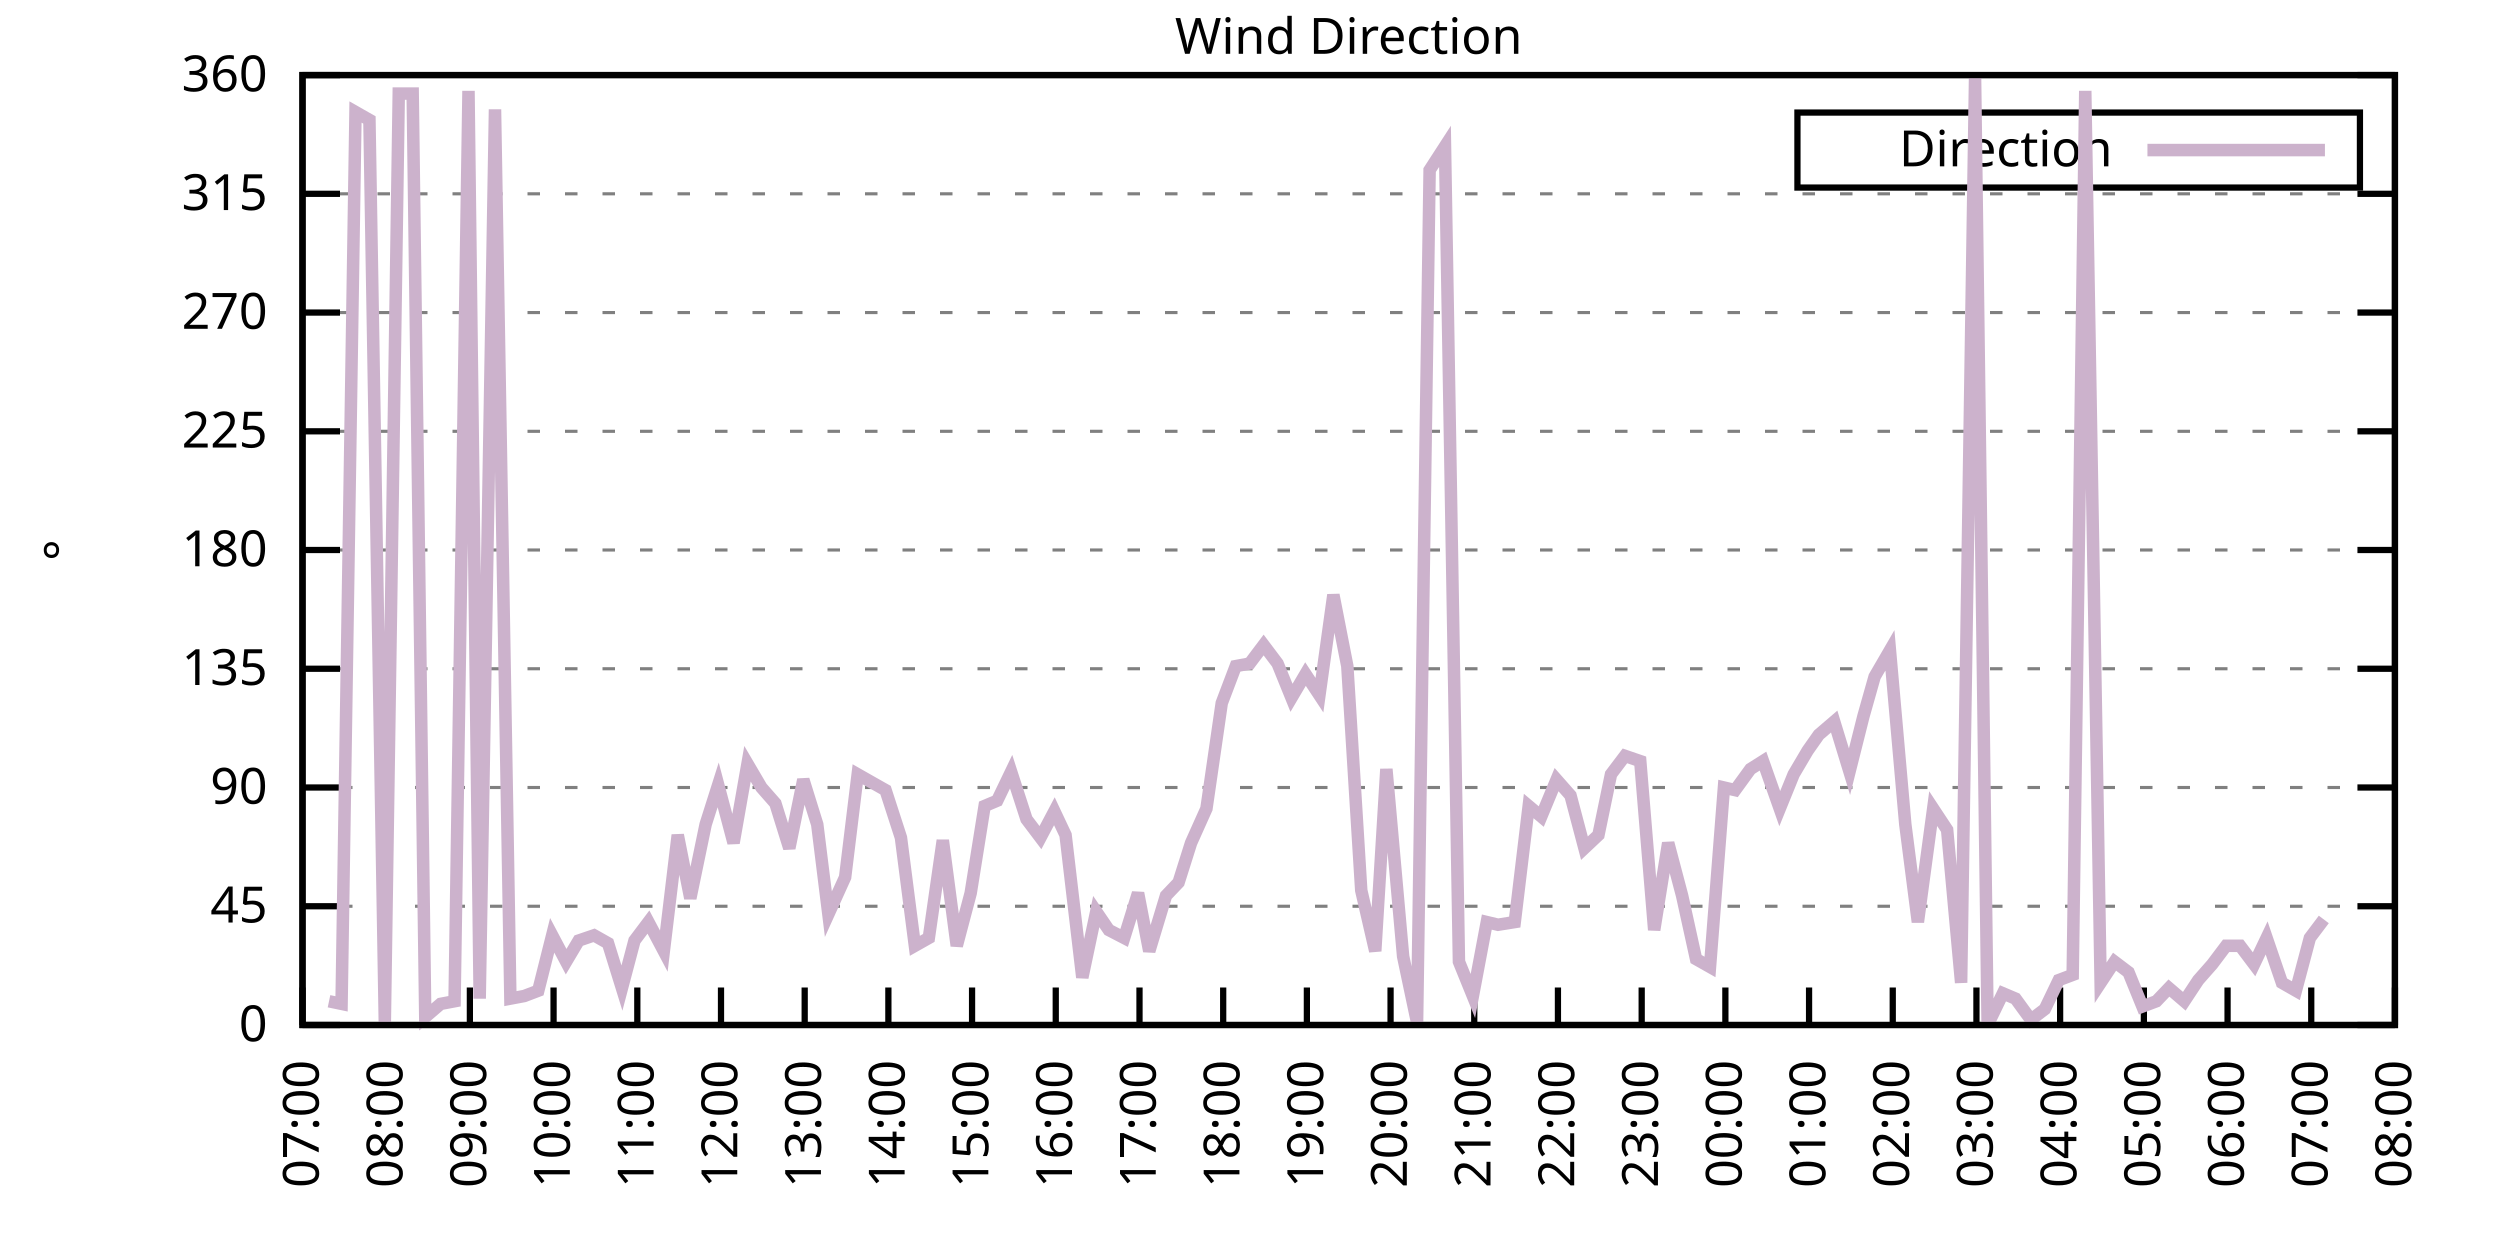
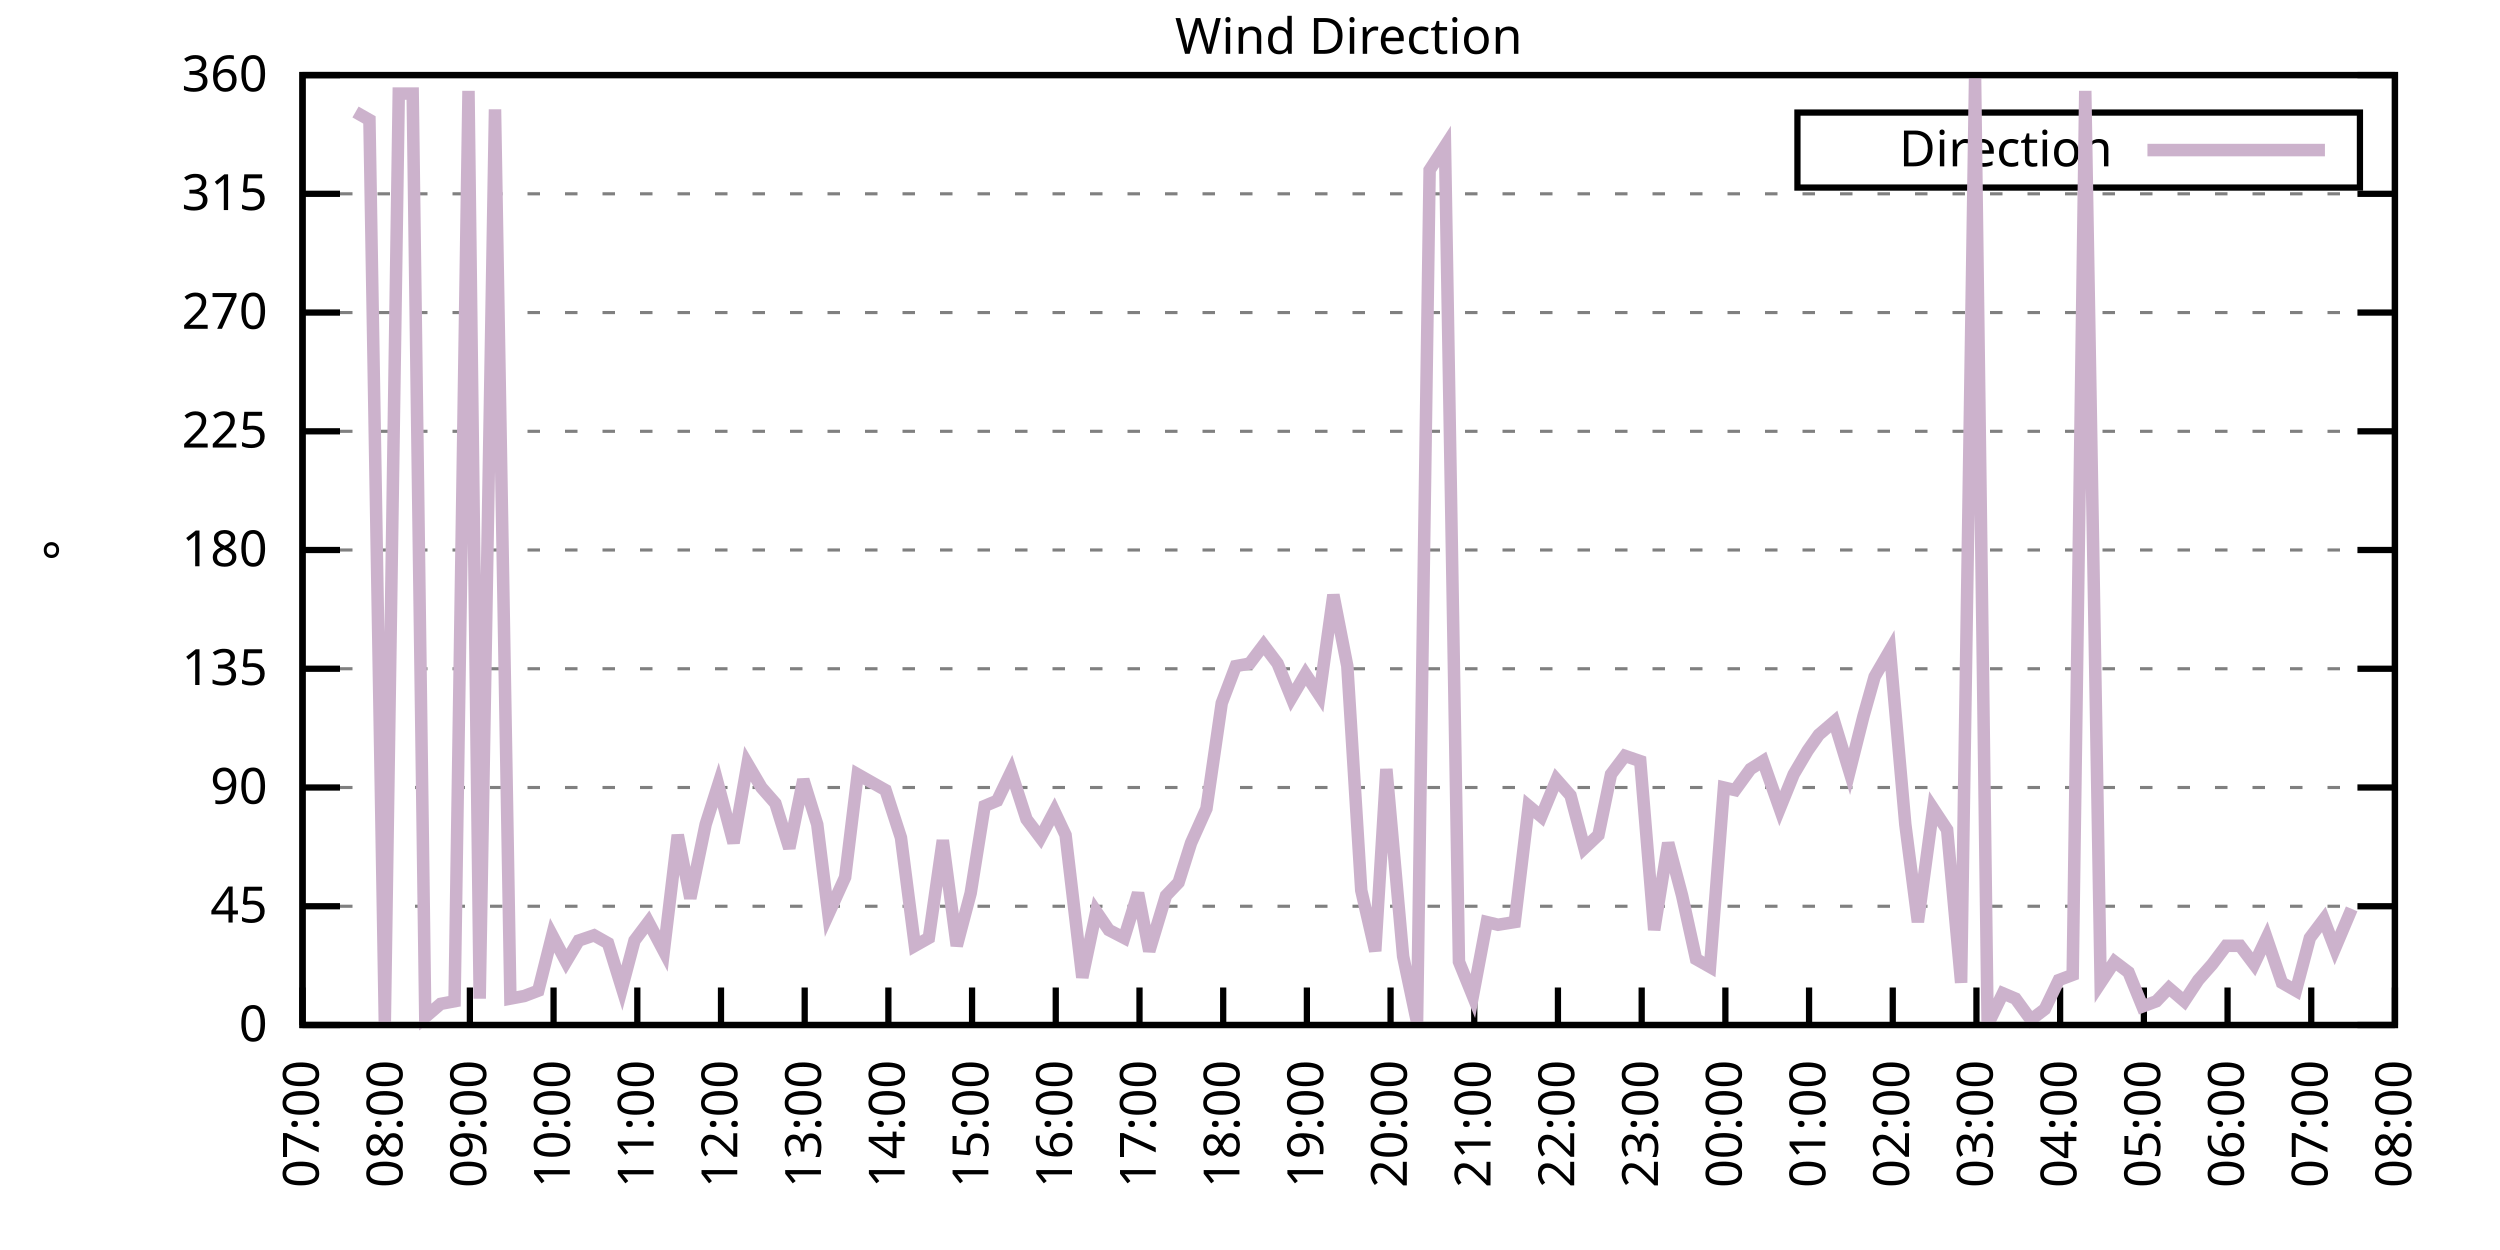
<svg xmlns="http://www.w3.org/2000/svg" xmlns:xlink="http://www.w3.org/1999/xlink" width="400" height="200" viewBox="0 0 400 200">
  <g id="gnuplot_canvas">
    <rect x="0" y="0" width="400" height="200" fill="none" />
    <defs>
      <circle id="gpDot" r="0.5" stroke-width="0.5" stroke="currentColor" />
      <path id="gpPt0" stroke-width="0.333" stroke="currentColor" d="M-1,0 h2 M0,-1 v2" />
      <path id="gpPt1" stroke-width="0.333" stroke="currentColor" d="M-1,-1 L1,1 M1,-1 L-1,1" />
      <path id="gpPt2" stroke-width="0.333" stroke="currentColor" d="M-1,0 L1,0 M0,-1 L0,1 M-1,-1 L1,1 M-1,1 L1,-1" />
      <rect id="gpPt3" stroke-width="0.333" stroke="currentColor" x="-1" y="-1" width="2" height="2" />
      <rect id="gpPt4" stroke-width="0.333" stroke="currentColor" fill="currentColor" x="-1" y="-1" width="2" height="2" />
      <circle id="gpPt5" stroke-width="0.333" stroke="currentColor" cx="0" cy="0" r="1" />
      <use xlink:href="#gpPt5" id="gpPt6" fill="currentColor" stroke="none" />
      <path id="gpPt7" stroke-width="0.333" stroke="currentColor" d="M0,-1.33 L-1.33,0.67 L1.33,0.67 z" />
      <use xlink:href="#gpPt7" id="gpPt8" fill="currentColor" stroke="none" />
      <use xlink:href="#gpPt7" id="gpPt9" stroke="currentColor" transform="rotate(180)" />
      <use xlink:href="#gpPt9" id="gpPt10" fill="currentColor" stroke="none" />
      <use xlink:href="#gpPt3" id="gpPt11" stroke="currentColor" transform="rotate(45)" />
      <use xlink:href="#gpPt11" id="gpPt12" fill="currentColor" stroke="none" />
      <path id="gpPt13" stroke-width="0.333" stroke="currentColor" d="M0,1.330 L1.265,0.411 L0.782,-1.067 L-0.782,-1.076 L-1.265,0.411 z" />
      <use xlink:href="#gpPt13" id="gpPt14" fill="currentColor" stroke="none" />
      <filter id="textbox" filterUnits="objectBoundingBox" x="0" y="0" height="1" width="1">
        <feFlood flood-color="white" flood-opacity="1" result="bgnd" />
        <feComposite in="SourceGraphic" in2="bgnd" operator="atop" />
      </filter>
      <filter id="greybox" filterUnits="objectBoundingBox" x="0" y="0" height="1" width="1">
        <feFlood flood-color="lightgrey" flood-opacity="1" result="grey" />
        <feComposite in="SourceGraphic" in2="grey" operator="atop" />
      </filter>
    </defs>
    <g fill="none" color="white" stroke="currentColor" stroke-width="1.00" stroke-linecap="butt" stroke-linejoin="miter">
</g>
    <g fill="none" color="black" stroke="currentColor" stroke-width="1.00" stroke-linecap="butt" stroke-linejoin="miter">
      <g stroke="none" shape-rendering="crispEdges">
        <polygon fill="rgb(255, 255, 255)" points="48.40,164.00 383.18,164.00 383.18,12.02 48.40,12.02 " />
      </g>
    </g>
    <g fill="none" color="black" stroke="currentColor" stroke-width="1.00" stroke-linecap="butt" stroke-linejoin="miter">
</g>
    <g fill="none" color="black" stroke="black" stroke-width="0.50" stroke-linecap="butt" stroke-linejoin="miter">
</g>
    <g fill="none" color="gray" stroke="currentColor" stroke-width="0.50" stroke-linecap="butt" stroke-linejoin="miter">
      <path stroke="gray" stroke-dasharray="2,4" class="gridline" d="M48.40,164.00 L383.19,164.00  " />
    </g>
    <g fill="none" color="gray" stroke="gray" stroke-width="1.00" stroke-linecap="butt" stroke-linejoin="miter">
</g>
    <g fill="none" color="black" stroke="currentColor" stroke-width="1.00" stroke-linecap="butt" stroke-linejoin="miter">
      <path stroke="black" d="M48.40,164.00 L54.40,164.00 M383.19,164.00 L377.19,164.00  " />
      <g transform="translate(42.80,166.60)" stroke="none" fill="black" font-family="Sans" font-size="8.00" text-anchor="end">
        <text>
          <tspan font-family="Sans"> 0</tspan>
        </text>
      </g>
    </g>
    <g fill="none" color="black" stroke="currentColor" stroke-width="1.00" stroke-linecap="butt" stroke-linejoin="miter">
</g>
    <g fill="none" color="black" stroke="black" stroke-width="0.50" stroke-linecap="butt" stroke-linejoin="miter">
</g>
    <g fill="none" color="gray" stroke="currentColor" stroke-width="0.50" stroke-linecap="butt" stroke-linejoin="miter">
      <path stroke="gray" stroke-dasharray="2,4" class="gridline" d="M48.40,145.00 L383.19,145.00  " />
    </g>
    <g fill="none" color="gray" stroke="gray" stroke-width="1.00" stroke-linecap="butt" stroke-linejoin="miter">
</g>
    <g fill="none" color="black" stroke="currentColor" stroke-width="1.00" stroke-linecap="butt" stroke-linejoin="miter">
      <path stroke="black" d="M48.40,145.00 L54.40,145.00 M383.19,145.00 L377.19,145.00  " />
      <g transform="translate(42.80,147.60)" stroke="none" fill="black" font-family="Sans" font-size="8.00" text-anchor="end">
        <text>
          <tspan font-family="Sans"> 45</tspan>
        </text>
      </g>
    </g>
    <g fill="none" color="black" stroke="currentColor" stroke-width="1.00" stroke-linecap="butt" stroke-linejoin="miter">
</g>
    <g fill="none" color="black" stroke="black" stroke-width="0.50" stroke-linecap="butt" stroke-linejoin="miter">
</g>
    <g fill="none" color="gray" stroke="currentColor" stroke-width="0.50" stroke-linecap="butt" stroke-linejoin="miter">
      <path stroke="gray" stroke-dasharray="2,4" class="gridline" d="M48.40,126.00 L383.19,126.00  " />
    </g>
    <g fill="none" color="gray" stroke="gray" stroke-width="1.00" stroke-linecap="butt" stroke-linejoin="miter">
</g>
    <g fill="none" color="black" stroke="currentColor" stroke-width="1.00" stroke-linecap="butt" stroke-linejoin="miter">
      <path stroke="black" d="M48.40,126.00 L54.40,126.00 M383.19,126.00 L377.19,126.00  " />
      <g transform="translate(42.80,128.60)" stroke="none" fill="black" font-family="Sans" font-size="8.00" text-anchor="end">
        <text>
          <tspan font-family="Sans"> 90</tspan>
        </text>
      </g>
    </g>
    <g fill="none" color="black" stroke="currentColor" stroke-width="1.00" stroke-linecap="butt" stroke-linejoin="miter">
</g>
    <g fill="none" color="black" stroke="black" stroke-width="0.50" stroke-linecap="butt" stroke-linejoin="miter">
</g>
    <g fill="none" color="gray" stroke="currentColor" stroke-width="0.50" stroke-linecap="butt" stroke-linejoin="miter">
      <path stroke="gray" stroke-dasharray="2,4" class="gridline" d="M48.40,107.00 L383.19,107.00  " />
    </g>
    <g fill="none" color="gray" stroke="gray" stroke-width="1.00" stroke-linecap="butt" stroke-linejoin="miter">
</g>
    <g fill="none" color="black" stroke="currentColor" stroke-width="1.00" stroke-linecap="butt" stroke-linejoin="miter">
      <path stroke="black" d="M48.40,107.00 L54.40,107.00 M383.19,107.00 L377.19,107.00  " />
      <g transform="translate(42.80,109.60)" stroke="none" fill="black" font-family="Sans" font-size="8.00" text-anchor="end">
        <text>
          <tspan font-family="Sans"> 135</tspan>
        </text>
      </g>
    </g>
    <g fill="none" color="black" stroke="currentColor" stroke-width="1.00" stroke-linecap="butt" stroke-linejoin="miter">
</g>
    <g fill="none" color="black" stroke="black" stroke-width="0.50" stroke-linecap="butt" stroke-linejoin="miter">
</g>
    <g fill="none" color="gray" stroke="currentColor" stroke-width="0.50" stroke-linecap="butt" stroke-linejoin="miter">
      <path stroke="gray" stroke-dasharray="2,4" class="gridline" d="M48.40,88.00 L383.19,88.00  " />
    </g>
    <g fill="none" color="gray" stroke="gray" stroke-width="1.00" stroke-linecap="butt" stroke-linejoin="miter">
</g>
    <g fill="none" color="black" stroke="currentColor" stroke-width="1.00" stroke-linecap="butt" stroke-linejoin="miter">
      <path stroke="black" d="M48.40,88.00 L54.40,88.00 M383.19,88.00 L377.19,88.00  " />
      <g transform="translate(42.80,90.60)" stroke="none" fill="black" font-family="Sans" font-size="8.00" text-anchor="end">
        <text>
          <tspan font-family="Sans"> 180</tspan>
        </text>
      </g>
    </g>
    <g fill="none" color="black" stroke="currentColor" stroke-width="1.00" stroke-linecap="butt" stroke-linejoin="miter">
</g>
    <g fill="none" color="black" stroke="black" stroke-width="0.50" stroke-linecap="butt" stroke-linejoin="miter">
</g>
    <g fill="none" color="gray" stroke="currentColor" stroke-width="0.50" stroke-linecap="butt" stroke-linejoin="miter">
      <path stroke="gray" stroke-dasharray="2,4" class="gridline" d="M48.40,69.01 L383.19,69.01  " />
    </g>
    <g fill="none" color="gray" stroke="gray" stroke-width="1.00" stroke-linecap="butt" stroke-linejoin="miter">
</g>
    <g fill="none" color="black" stroke="currentColor" stroke-width="1.00" stroke-linecap="butt" stroke-linejoin="miter">
      <path stroke="black" d="M48.40,69.01 L54.40,69.01 M383.19,69.01 L377.19,69.01  " />
      <g transform="translate(42.80,71.61)" stroke="none" fill="black" font-family="Sans" font-size="8.00" text-anchor="end">
        <text>
          <tspan font-family="Sans"> 225</tspan>
        </text>
      </g>
    </g>
    <g fill="none" color="black" stroke="currentColor" stroke-width="1.00" stroke-linecap="butt" stroke-linejoin="miter">
</g>
    <g fill="none" color="black" stroke="black" stroke-width="0.50" stroke-linecap="butt" stroke-linejoin="miter">
</g>
    <g fill="none" color="gray" stroke="currentColor" stroke-width="0.50" stroke-linecap="butt" stroke-linejoin="miter">
      <path stroke="gray" stroke-dasharray="2,4" class="gridline" d="M48.40,50.01 L383.19,50.01  " />
    </g>
    <g fill="none" color="gray" stroke="gray" stroke-width="1.00" stroke-linecap="butt" stroke-linejoin="miter">
</g>
    <g fill="none" color="black" stroke="currentColor" stroke-width="1.00" stroke-linecap="butt" stroke-linejoin="miter">
      <path stroke="black" d="M48.40,50.01 L54.40,50.01 M383.19,50.01 L377.19,50.01  " />
      <g transform="translate(42.80,52.61)" stroke="none" fill="black" font-family="Sans" font-size="8.00" text-anchor="end">
        <text>
          <tspan font-family="Sans"> 270</tspan>
        </text>
      </g>
    </g>
    <g fill="none" color="black" stroke="currentColor" stroke-width="1.00" stroke-linecap="butt" stroke-linejoin="miter">
</g>
    <g fill="none" color="black" stroke="black" stroke-width="0.50" stroke-linecap="butt" stroke-linejoin="miter">
</g>
    <g fill="none" color="gray" stroke="currentColor" stroke-width="0.50" stroke-linecap="butt" stroke-linejoin="miter">
      <path stroke="gray" stroke-dasharray="2,4" class="gridline" d="M48.40,31.01 L383.19,31.01  " />
    </g>
    <g fill="none" color="gray" stroke="gray" stroke-width="1.00" stroke-linecap="butt" stroke-linejoin="miter">
</g>
    <g fill="none" color="black" stroke="currentColor" stroke-width="1.00" stroke-linecap="butt" stroke-linejoin="miter">
      <path stroke="black" d="M48.40,31.01 L54.40,31.01 M383.19,31.01 L377.19,31.01  " />
      <g transform="translate(42.80,33.61)" stroke="none" fill="black" font-family="Sans" font-size="8.00" text-anchor="end">
        <text>
          <tspan font-family="Sans"> 315</tspan>
        </text>
      </g>
    </g>
    <g fill="none" color="black" stroke="currentColor" stroke-width="1.00" stroke-linecap="butt" stroke-linejoin="miter">
</g>
    <g fill="none" color="black" stroke="black" stroke-width="0.50" stroke-linecap="butt" stroke-linejoin="miter">
</g>
    <g fill="none" color="gray" stroke="currentColor" stroke-width="0.50" stroke-linecap="butt" stroke-linejoin="miter">
      <path stroke="gray" stroke-dasharray="2,4" class="gridline" d="M48.40,12.01 L383.19,12.01  " />
    </g>
    <g fill="none" color="gray" stroke="gray" stroke-width="1.00" stroke-linecap="butt" stroke-linejoin="miter">
</g>
    <g fill="none" color="black" stroke="currentColor" stroke-width="1.00" stroke-linecap="butt" stroke-linejoin="miter">
      <path stroke="black" d="M48.40,12.01 L54.40,12.01 M383.19,12.01 L377.19,12.01  " />
      <g transform="translate(42.80,14.61)" stroke="none" fill="black" font-family="Sans" font-size="8.00" text-anchor="end">
        <text>
          <tspan font-family="Sans"> 360</tspan>
        </text>
      </g>
    </g>
    <g fill="none" color="black" stroke="currentColor" stroke-width="1.00" stroke-linecap="butt" stroke-linejoin="miter">
      <path stroke="black" d="M48.40,164.00 L48.40,158.00  " />
      <g transform="translate(51.00,169.60) rotate(270.00)" stroke="none" fill="black" font-family="Sans" font-size="8.00" text-anchor="end">
        <text>
          <tspan font-family="Sans">07:00</tspan>
        </text>
      </g>
    </g>
    <g fill="none" color="black" stroke="currentColor" stroke-width="1.00" stroke-linecap="butt" stroke-linejoin="miter">
      <path stroke="black" d="M61.79,164.00 L61.79,158.00  " />
      <g transform="translate(64.39,169.60) rotate(270.00)" stroke="none" fill="black" font-family="Sans" font-size="8.00" text-anchor="end">
        <text>
          <tspan font-family="Sans">08:00</tspan>
        </text>
      </g>
    </g>
    <g fill="none" color="black" stroke="currentColor" stroke-width="1.00" stroke-linecap="butt" stroke-linejoin="miter">
      <path stroke="black" d="M75.18,164.00 L75.18,158.00  " />
      <g transform="translate(77.78,169.60) rotate(270.00)" stroke="none" fill="black" font-family="Sans" font-size="8.00" text-anchor="end">
        <text>
          <tspan font-family="Sans">09:00</tspan>
        </text>
      </g>
    </g>
    <g fill="none" color="black" stroke="currentColor" stroke-width="1.00" stroke-linecap="butt" stroke-linejoin="miter">
      <path stroke="black" d="M88.57,164.00 L88.57,158.00  " />
      <g transform="translate(91.17,169.60) rotate(270.00)" stroke="none" fill="black" font-family="Sans" font-size="8.00" text-anchor="end">
        <text>
          <tspan font-family="Sans">10:00</tspan>
        </text>
      </g>
    </g>
    <g fill="none" color="black" stroke="currentColor" stroke-width="1.00" stroke-linecap="butt" stroke-linejoin="miter">
      <path stroke="black" d="M101.97,164.00 L101.97,158.00  " />
      <g transform="translate(104.57,169.60) rotate(270.00)" stroke="none" fill="black" font-family="Sans" font-size="8.00" text-anchor="end">
        <text>
          <tspan font-family="Sans">11:00</tspan>
        </text>
      </g>
    </g>
    <g fill="none" color="black" stroke="currentColor" stroke-width="1.00" stroke-linecap="butt" stroke-linejoin="miter">
      <path stroke="black" d="M115.36,164.00 L115.36,158.00  " />
      <g transform="translate(117.96,169.60) rotate(270.00)" stroke="none" fill="black" font-family="Sans" font-size="8.00" text-anchor="end">
        <text>
          <tspan font-family="Sans">12:00</tspan>
        </text>
      </g>
    </g>
    <g fill="none" color="black" stroke="currentColor" stroke-width="1.00" stroke-linecap="butt" stroke-linejoin="miter">
      <path stroke="black" d="M128.75,164.00 L128.75,158.00  " />
      <g transform="translate(131.35,169.60) rotate(270.00)" stroke="none" fill="black" font-family="Sans" font-size="8.00" text-anchor="end">
        <text>
          <tspan font-family="Sans">13:00</tspan>
        </text>
      </g>
    </g>
    <g fill="none" color="black" stroke="currentColor" stroke-width="1.00" stroke-linecap="butt" stroke-linejoin="miter">
      <path stroke="black" d="M142.14,164.00 L142.14,158.00  " />
      <g transform="translate(144.74,169.60) rotate(270.00)" stroke="none" fill="black" font-family="Sans" font-size="8.00" text-anchor="end">
        <text>
          <tspan font-family="Sans">14:00</tspan>
        </text>
      </g>
    </g>
    <g fill="none" color="black" stroke="currentColor" stroke-width="1.00" stroke-linecap="butt" stroke-linejoin="miter">
      <path stroke="black" d="M155.53,164.00 L155.53,158.00  " />
      <g transform="translate(158.13,169.60) rotate(270.00)" stroke="none" fill="black" font-family="Sans" font-size="8.00" text-anchor="end">
        <text>
          <tspan font-family="Sans">15:00</tspan>
        </text>
      </g>
    </g>
    <g fill="none" color="black" stroke="currentColor" stroke-width="1.00" stroke-linecap="butt" stroke-linejoin="miter">
      <path stroke="black" d="M168.92,164.00 L168.92,158.00  " />
      <g transform="translate(171.52,169.60) rotate(270.00)" stroke="none" fill="black" font-family="Sans" font-size="8.00" text-anchor="end">
        <text>
          <tspan font-family="Sans">16:00</tspan>
        </text>
      </g>
    </g>
    <g fill="none" color="black" stroke="currentColor" stroke-width="1.00" stroke-linecap="butt" stroke-linejoin="miter">
      <path stroke="black" d="M182.32,164.00 L182.32,158.00  " />
      <g transform="translate(184.92,169.60) rotate(270.00)" stroke="none" fill="black" font-family="Sans" font-size="8.00" text-anchor="end">
        <text>
          <tspan font-family="Sans">17:00</tspan>
        </text>
      </g>
    </g>
    <g fill="none" color="black" stroke="currentColor" stroke-width="1.00" stroke-linecap="butt" stroke-linejoin="miter">
      <path stroke="black" d="M195.71,164.00 L195.71,158.00  " />
      <g transform="translate(198.31,169.60) rotate(270.00)" stroke="none" fill="black" font-family="Sans" font-size="8.00" text-anchor="end">
        <text>
          <tspan font-family="Sans">18:00</tspan>
        </text>
      </g>
    </g>
    <g fill="none" color="black" stroke="currentColor" stroke-width="1.00" stroke-linecap="butt" stroke-linejoin="miter">
      <path stroke="black" d="M209.10,164.00 L209.10,158.00  " />
      <g transform="translate(211.70,169.60) rotate(270.00)" stroke="none" fill="black" font-family="Sans" font-size="8.00" text-anchor="end">
        <text>
          <tspan font-family="Sans">19:00</tspan>
        </text>
      </g>
    </g>
    <g fill="none" color="black" stroke="currentColor" stroke-width="1.00" stroke-linecap="butt" stroke-linejoin="miter">
      <path stroke="black" d="M222.49,164.00 L222.49,158.00  " />
      <g transform="translate(225.09,169.60) rotate(270.00)" stroke="none" fill="black" font-family="Sans" font-size="8.00" text-anchor="end">
        <text>
          <tspan font-family="Sans">20:00</tspan>
        </text>
      </g>
    </g>
    <g fill="none" color="black" stroke="currentColor" stroke-width="1.00" stroke-linecap="butt" stroke-linejoin="miter">
      <path stroke="black" d="M235.88,164.00 L235.88,158.00  " />
      <g transform="translate(238.48,169.60) rotate(270.00)" stroke="none" fill="black" font-family="Sans" font-size="8.00" text-anchor="end">
        <text>
          <tspan font-family="Sans">21:00</tspan>
        </text>
      </g>
    </g>
    <g fill="none" color="black" stroke="currentColor" stroke-width="1.00" stroke-linecap="butt" stroke-linejoin="miter">
      <path stroke="black" d="M249.27,164.00 L249.27,158.00  " />
      <g transform="translate(251.87,169.60) rotate(270.00)" stroke="none" fill="black" font-family="Sans" font-size="8.00" text-anchor="end">
        <text>
          <tspan font-family="Sans">22:00</tspan>
        </text>
      </g>
    </g>
    <g fill="none" color="black" stroke="currentColor" stroke-width="1.00" stroke-linecap="butt" stroke-linejoin="miter">
      <path stroke="black" d="M262.67,164.00 L262.67,158.00  " />
      <g transform="translate(265.27,169.60) rotate(270.00)" stroke="none" fill="black" font-family="Sans" font-size="8.00" text-anchor="end">
        <text>
          <tspan font-family="Sans">23:00</tspan>
        </text>
      </g>
    </g>
    <g fill="none" color="black" stroke="currentColor" stroke-width="1.00" stroke-linecap="butt" stroke-linejoin="miter">
      <path stroke="black" d="M276.06,164.00 L276.06,158.00  " />
      <g transform="translate(278.66,169.60) rotate(270.00)" stroke="none" fill="black" font-family="Sans" font-size="8.00" text-anchor="end">
        <text>
          <tspan font-family="Sans">00:00</tspan>
        </text>
      </g>
    </g>
    <g fill="none" color="black" stroke="currentColor" stroke-width="1.00" stroke-linecap="butt" stroke-linejoin="miter">
      <path stroke="black" d="M289.45,164.00 L289.45,158.00  " />
      <g transform="translate(292.05,169.60) rotate(270.00)" stroke="none" fill="black" font-family="Sans" font-size="8.00" text-anchor="end">
        <text>
          <tspan font-family="Sans">01:00</tspan>
        </text>
      </g>
    </g>
    <g fill="none" color="black" stroke="currentColor" stroke-width="1.00" stroke-linecap="butt" stroke-linejoin="miter">
      <path stroke="black" d="M302.84,164.00 L302.84,158.00  " />
      <g transform="translate(305.44,169.60) rotate(270.00)" stroke="none" fill="black" font-family="Sans" font-size="8.00" text-anchor="end">
        <text>
          <tspan font-family="Sans">02:00</tspan>
        </text>
      </g>
    </g>
    <g fill="none" color="black" stroke="currentColor" stroke-width="1.00" stroke-linecap="butt" stroke-linejoin="miter">
      <path stroke="black" d="M316.23,164.00 L316.23,158.00  " />
      <g transform="translate(318.83,169.60) rotate(270.00)" stroke="none" fill="black" font-family="Sans" font-size="8.00" text-anchor="end">
        <text>
          <tspan font-family="Sans">03:00</tspan>
        </text>
      </g>
    </g>
    <g fill="none" color="black" stroke="currentColor" stroke-width="1.00" stroke-linecap="butt" stroke-linejoin="miter">
      <path stroke="black" d="M329.62,164.00 L329.62,158.00  " />
      <g transform="translate(332.22,169.60) rotate(270.00)" stroke="none" fill="black" font-family="Sans" font-size="8.00" text-anchor="end">
        <text>
          <tspan font-family="Sans">04:00</tspan>
        </text>
      </g>
    </g>
    <g fill="none" color="black" stroke="currentColor" stroke-width="1.00" stroke-linecap="butt" stroke-linejoin="miter">
      <path stroke="black" d="M343.02,164.00 L343.02,158.00  " />
      <g transform="translate(345.62,169.60) rotate(270.00)" stroke="none" fill="black" font-family="Sans" font-size="8.00" text-anchor="end">
        <text>
          <tspan font-family="Sans">05:00</tspan>
        </text>
      </g>
    </g>
    <g fill="none" color="black" stroke="currentColor" stroke-width="1.00" stroke-linecap="butt" stroke-linejoin="miter">
      <path stroke="black" d="M356.41,164.00 L356.41,158.00  " />
      <g transform="translate(359.01,169.60) rotate(270.00)" stroke="none" fill="black" font-family="Sans" font-size="8.00" text-anchor="end">
        <text>
          <tspan font-family="Sans">06:00</tspan>
        </text>
      </g>
    </g>
    <g fill="none" color="black" stroke="currentColor" stroke-width="1.00" stroke-linecap="butt" stroke-linejoin="miter">
      <path stroke="black" d="M369.80,164.00 L369.80,158.00  " />
      <g transform="translate(372.40,169.60) rotate(270.00)" stroke="none" fill="black" font-family="Sans" font-size="8.00" text-anchor="end">
        <text>
          <tspan font-family="Sans">07:00</tspan>
        </text>
      </g>
    </g>
    <g fill="none" color="black" stroke="currentColor" stroke-width="1.00" stroke-linecap="butt" stroke-linejoin="miter">
      <path stroke="black" d="M383.19,164.00 L383.19,158.00  " />
      <g transform="translate(385.79,169.60) rotate(270.00)" stroke="none" fill="black" font-family="Sans" font-size="8.00" text-anchor="end">
        <text>
          <tspan font-family="Sans">08:00</tspan>
        </text>
      </g>
    </g>
    <g fill="none" color="black" stroke="currentColor" stroke-width="1.00" stroke-linecap="butt" stroke-linejoin="miter">
</g>
    <g fill="none" color="black" stroke="currentColor" stroke-width="1.00" stroke-linecap="butt" stroke-linejoin="miter">
      <path stroke="black" d="M48.40,12.01 L48.40,164.00 L383.19,164.00 L383.19,12.01 L48.40,12.01 Z  " />
    </g>
    <g fill="none" color="black" stroke="currentColor" stroke-width="1.00" stroke-linecap="butt" stroke-linejoin="miter">
</g>
    <g fill="none" color="black" stroke="currentColor" stroke-width="1.00" stroke-linecap="butt" stroke-linejoin="miter">
      <path stroke="black" d="M287.59,30.01 L287.59,18.01 L377.59,18.01 L377.59,30.01 L287.59,30.01 Z  " />
    </g>
    <g id="Wind_direction_plot_1">
      <g fill="none" color="white" stroke="black" stroke-width="2.00" stroke-linecap="butt" stroke-linejoin="miter">
</g>
      <g fill="none" color="black" stroke="currentColor" stroke-width="2.00" stroke-linecap="butt" stroke-linejoin="miter">
        <g transform="translate(337.99,26.61)" stroke="none" fill="black" font-family="Sans" font-size="8.00" text-anchor="end">
          <text>
            <tspan font-family="Sans">Direction</tspan>
          </text>
        </g>
      </g>
      <g fill="none" color="black" stroke="currentColor" stroke-width="2.00" stroke-linecap="butt" stroke-linejoin="miter">
-         <path stroke="rgb(204, 178, 204)" d="M343.59,24.01 L371.99,24.01 M52.64,160.20 L54.65,160.62 L56.88,17.92 L59.11,19.19 L61.57,163.58 L63.80,14.97   L66.03,14.97 L68.04,162.73 L70.50,160.62 L72.73,160.20 L74.96,14.54 L76.75,159.78 L79.20,17.50 L81.66,159.78   L83.89,159.36 L86.12,158.51 L88.35,149.65 L90.58,153.87 L92.59,150.49 L95.05,149.65 L97.28,150.91 L99.51,158.09   L101.52,150.49 L103.75,147.53 L106.21,152.18 L108.44,133.60 L110.45,143.73 L112.90,131.91 L114.91,125.58 L117.37,134.87   L119.60,122.20 L121.83,126.00 L124.06,128.54 L126.29,135.71 L128.53,124.74 L130.76,131.91 L132.54,146.27 L135.22,140.36   L137.23,123.89 L139.46,125.16 L141.69,126.42 L144.15,134.02 L146.38,151.33 L148.61,150.07 L150.85,134.45 L153.08,151.33   L155.31,142.89 L157.54,128.96 L159.55,128.11 L161.78,123.47 L164.24,131.07 L166.47,134.02 L168.70,129.80 L170.49,133.60   L173.17,156.40 L175.40,145.85 L177.41,148.80 L179.86,150.07 L182.09,142.89 L183.88,152.18 L186.56,143.31 L188.57,141.20   L190.57,134.87 L193.03,129.38 L195.48,112.49 L197.72,106.58 L199.95,106.16 L202.18,103.20 L204.41,106.16 L206.64,111.65   L208.88,107.85 L211.11,111.23 L213.34,95.18 L215.57,106.58 L217.80,142.47 L220.04,152.18 L221.82,123.05 L224.50,153.02   L226.73,163.58 L228.74,27.21 L231.20,23.41 L233.43,153.87 L235.66,159.36 L237.89,147.53 L239.68,147.96 L242.36,147.53   L244.59,128.96 L246.60,130.65 L249.05,124.74 L251.28,127.27 L253.51,135.71 L255.75,133.60 L257.76,123.89 L259.99,120.94   L262.44,121.78 L264.67,148.80 L266.91,134.87 L269.14,143.31 L271.37,153.45 L273.60,154.71 L275.83,126.00 L277.62,126.42   L280.07,123.05 L282.08,121.78 L284.76,129.38 L286.99,123.89 L289.23,120.09 L291.01,117.56 L293.47,115.45 L295.92,123.47   L298.15,114.60 L299.94,108.27 L302.39,104.05 L304.85,131.91 L306.86,147.53 L309.31,129.38 L311.54,132.76 L313.78,157.24   L316.01,12.43 L318.02,164.00 L320.47,158.93 L322.48,159.78 L324.94,163.16 L327.17,161.47 L329.40,156.82 L331.63,155.98   L333.64,14.54 L336.10,157.24 L338.33,153.87 L340.56,155.56 L342.79,161.04 L345.02,160.20 L347.03,158.09 L349.49,160.20   L351.72,156.82 L353.95,154.29 L356.18,151.33 L358.42,151.33 L360.65,154.29 L362.66,150.07 L365.11,157.24 L367.34,158.51   L369.58,150.07 L371.81,147.11  " />
+         <path stroke="rgb(204, 178, 204)" d="M343.59,24.01 L371.99,24.01 M56.88,17.92 L59.11,19.19 L61.57,163.58 L63.80,14.97 L66.03,14.97 L68.04,162.73   L70.50,160.62 L72.73,160.20 L74.96,14.54 L76.75,159.78 L79.20,17.50 L81.66,159.78 L83.89,159.36 L86.12,158.51   L88.35,149.65 L90.58,153.87 L92.59,150.49 L95.05,149.65 L97.28,150.91 L99.51,158.09 L101.52,150.49 L103.75,147.53   L106.21,152.18 L108.44,133.60 L110.45,143.73 L112.90,131.91 L114.91,125.58 L117.37,134.87 L119.60,122.20 L121.83,126.00   L124.06,128.54 L126.29,135.71 L128.53,124.74 L130.76,131.91 L132.54,146.27 L135.22,140.36 L137.23,123.89 L139.46,125.16   L141.69,126.42 L144.15,134.02 L146.38,151.33 L148.61,150.07 L150.85,134.45 L153.08,151.33 L155.31,142.89 L157.54,128.96   L159.55,128.11 L161.78,123.47 L164.24,131.07 L166.47,134.02 L168.70,129.80 L170.49,133.60 L173.17,156.40 L175.40,145.85   L177.41,148.80 L179.86,150.07 L182.09,142.89 L183.88,152.18 L186.56,143.31 L188.57,141.20 L190.57,134.87 L193.03,129.38   L195.48,112.49 L197.72,106.58 L199.95,106.16 L202.18,103.20 L204.41,106.16 L206.64,111.65 L208.88,107.85 L211.11,111.23   L213.34,95.18 L215.57,106.58 L217.80,142.47 L220.04,152.18 L221.82,123.05 L224.50,153.02 L226.73,163.58 L228.74,27.21   L231.20,23.41 L233.43,153.87 L235.66,159.36 L237.89,147.53 L239.68,147.96 L242.36,147.53 L244.59,128.96 L246.60,130.65   L249.05,124.74 L251.28,127.27 L253.51,135.71 L255.75,133.60 L257.76,123.89 L259.99,120.94 L262.44,121.78 L264.67,148.80   L266.91,134.87 L269.14,143.31 L271.37,153.45 L273.60,154.71 L275.83,126.00 L277.62,126.42 L280.07,123.05 L282.08,121.78   L284.76,129.38 L286.99,123.89 L289.23,120.09 L291.01,117.56 L293.47,115.45 L295.92,123.47 L298.15,114.60 L299.94,108.27   L302.39,104.05 L304.85,131.91 L306.86,147.53 L309.31,129.38 L311.54,132.76 L313.78,157.24 L316.01,12.43 L318.02,164.00   L320.47,158.93 L322.48,159.78 L324.94,163.16 L327.17,161.47 L329.40,156.82 L331.63,155.98 L333.64,14.54 L336.10,157.24   L338.33,153.87 L340.56,155.56 L342.79,161.04 L345.02,160.20 L347.03,158.09 L349.49,160.20 L351.72,156.82 L353.95,154.29   L356.18,151.33 L358.42,151.33 L360.65,154.29 L362.66,150.07 L365.11,157.24 L367.34,158.51 L369.58,150.07 L371.81,147.11   L373.59,151.76 L376.27,145.42  " />
      </g>
    </g>
    <g fill="none" color="black" stroke="currentColor" stroke-width="2.00" stroke-linecap="butt" stroke-linejoin="miter">
</g>
    <g fill="none" color="black" stroke="black" stroke-width="1.00" stroke-linecap="butt" stroke-linejoin="miter">
</g>
    <g fill="none" color="black" stroke="currentColor" stroke-width="1.00" stroke-linecap="butt" stroke-linejoin="miter">
      <path stroke="black" d="M48.40,12.01 L48.40,164.00 L383.19,164.00 L383.19,12.01 L48.40,12.01 Z  " />
      <g transform="translate(12.80,88.01) rotate(270.00)" stroke="none" fill="black" font-family="Sans" font-size="8.00" text-anchor="middle">
        <text>
          <tspan font-family="Sans">°</tspan>
        </text>
      </g>
    </g>
    <g fill="none" color="black" stroke="currentColor" stroke-width="1.00" stroke-linecap="butt" stroke-linejoin="miter">
</g>
    <g fill="none" color="black" stroke="currentColor" stroke-width="1.00" stroke-linecap="butt" stroke-linejoin="miter">
      <g transform="translate(215.79,8.61)" stroke="none" fill="black" font-family="Sans" font-size="8.00" text-anchor="middle">
        <text>
          <tspan font-family="Sans">Wind Direction</tspan>
        </text>
      </g>
    </g>
    <g fill="none" color="black" stroke="currentColor" stroke-width="1.00" stroke-linecap="butt" stroke-linejoin="miter">
</g>
  </g>
</svg>
